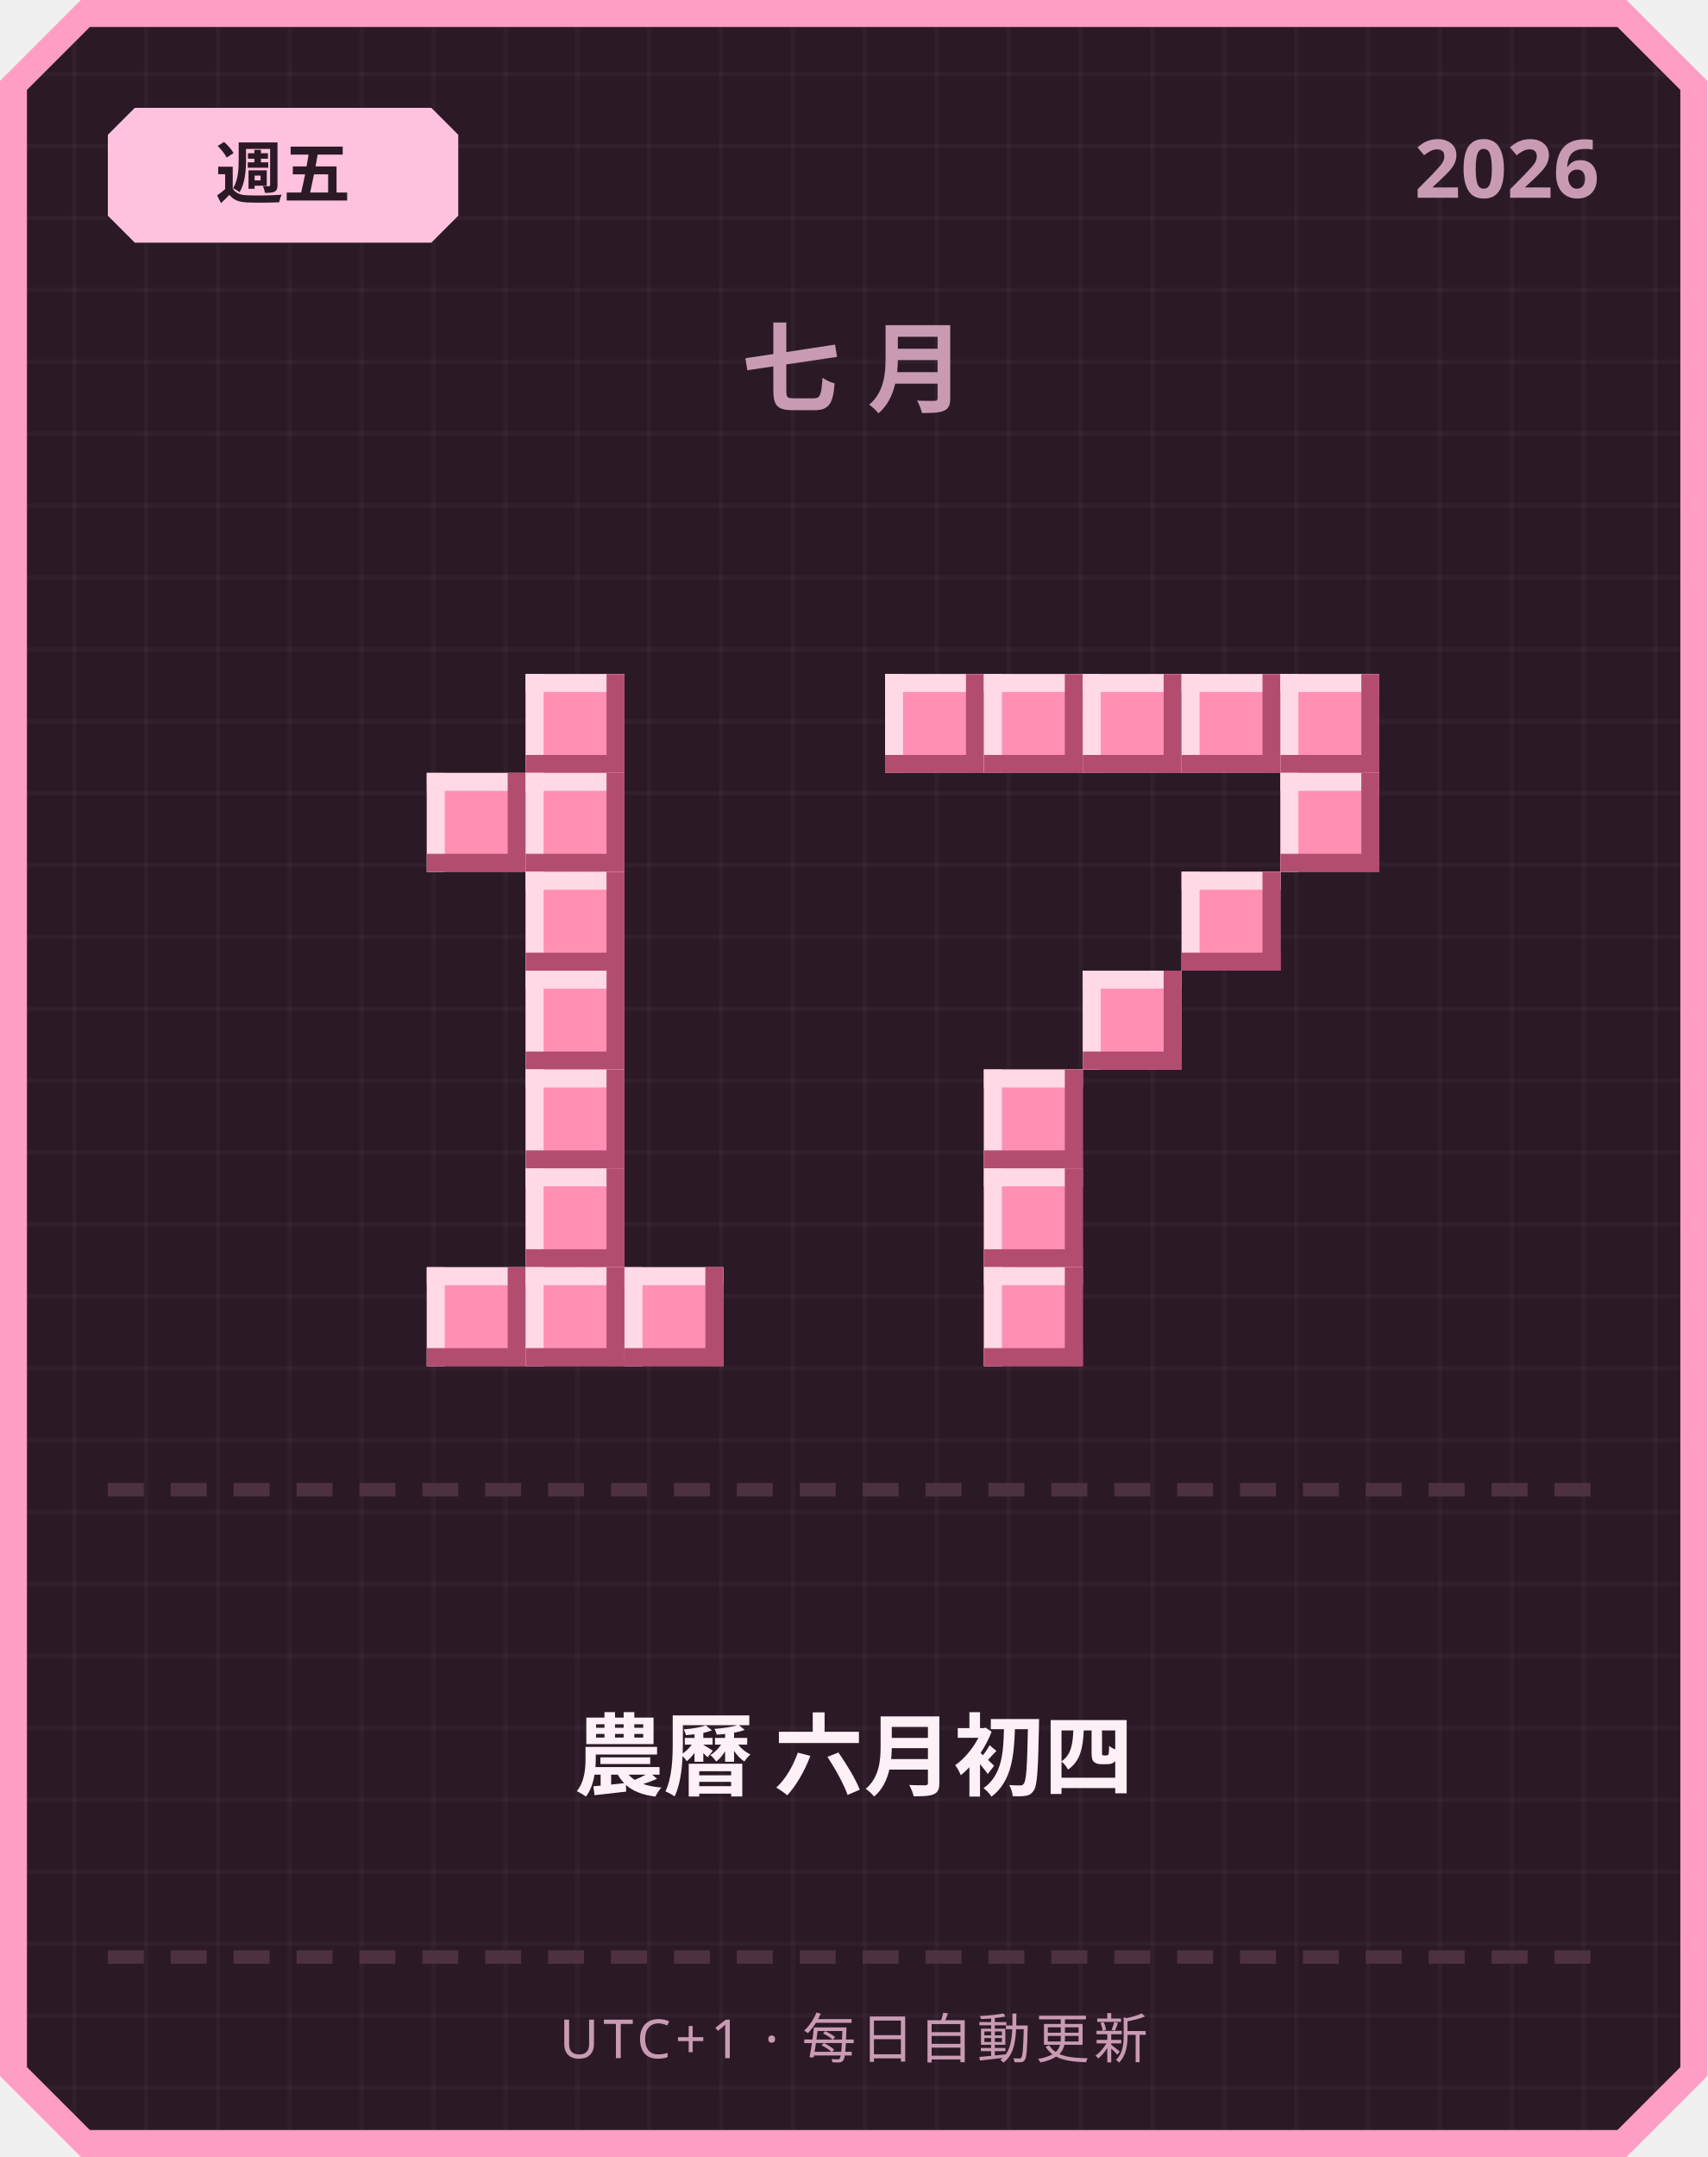
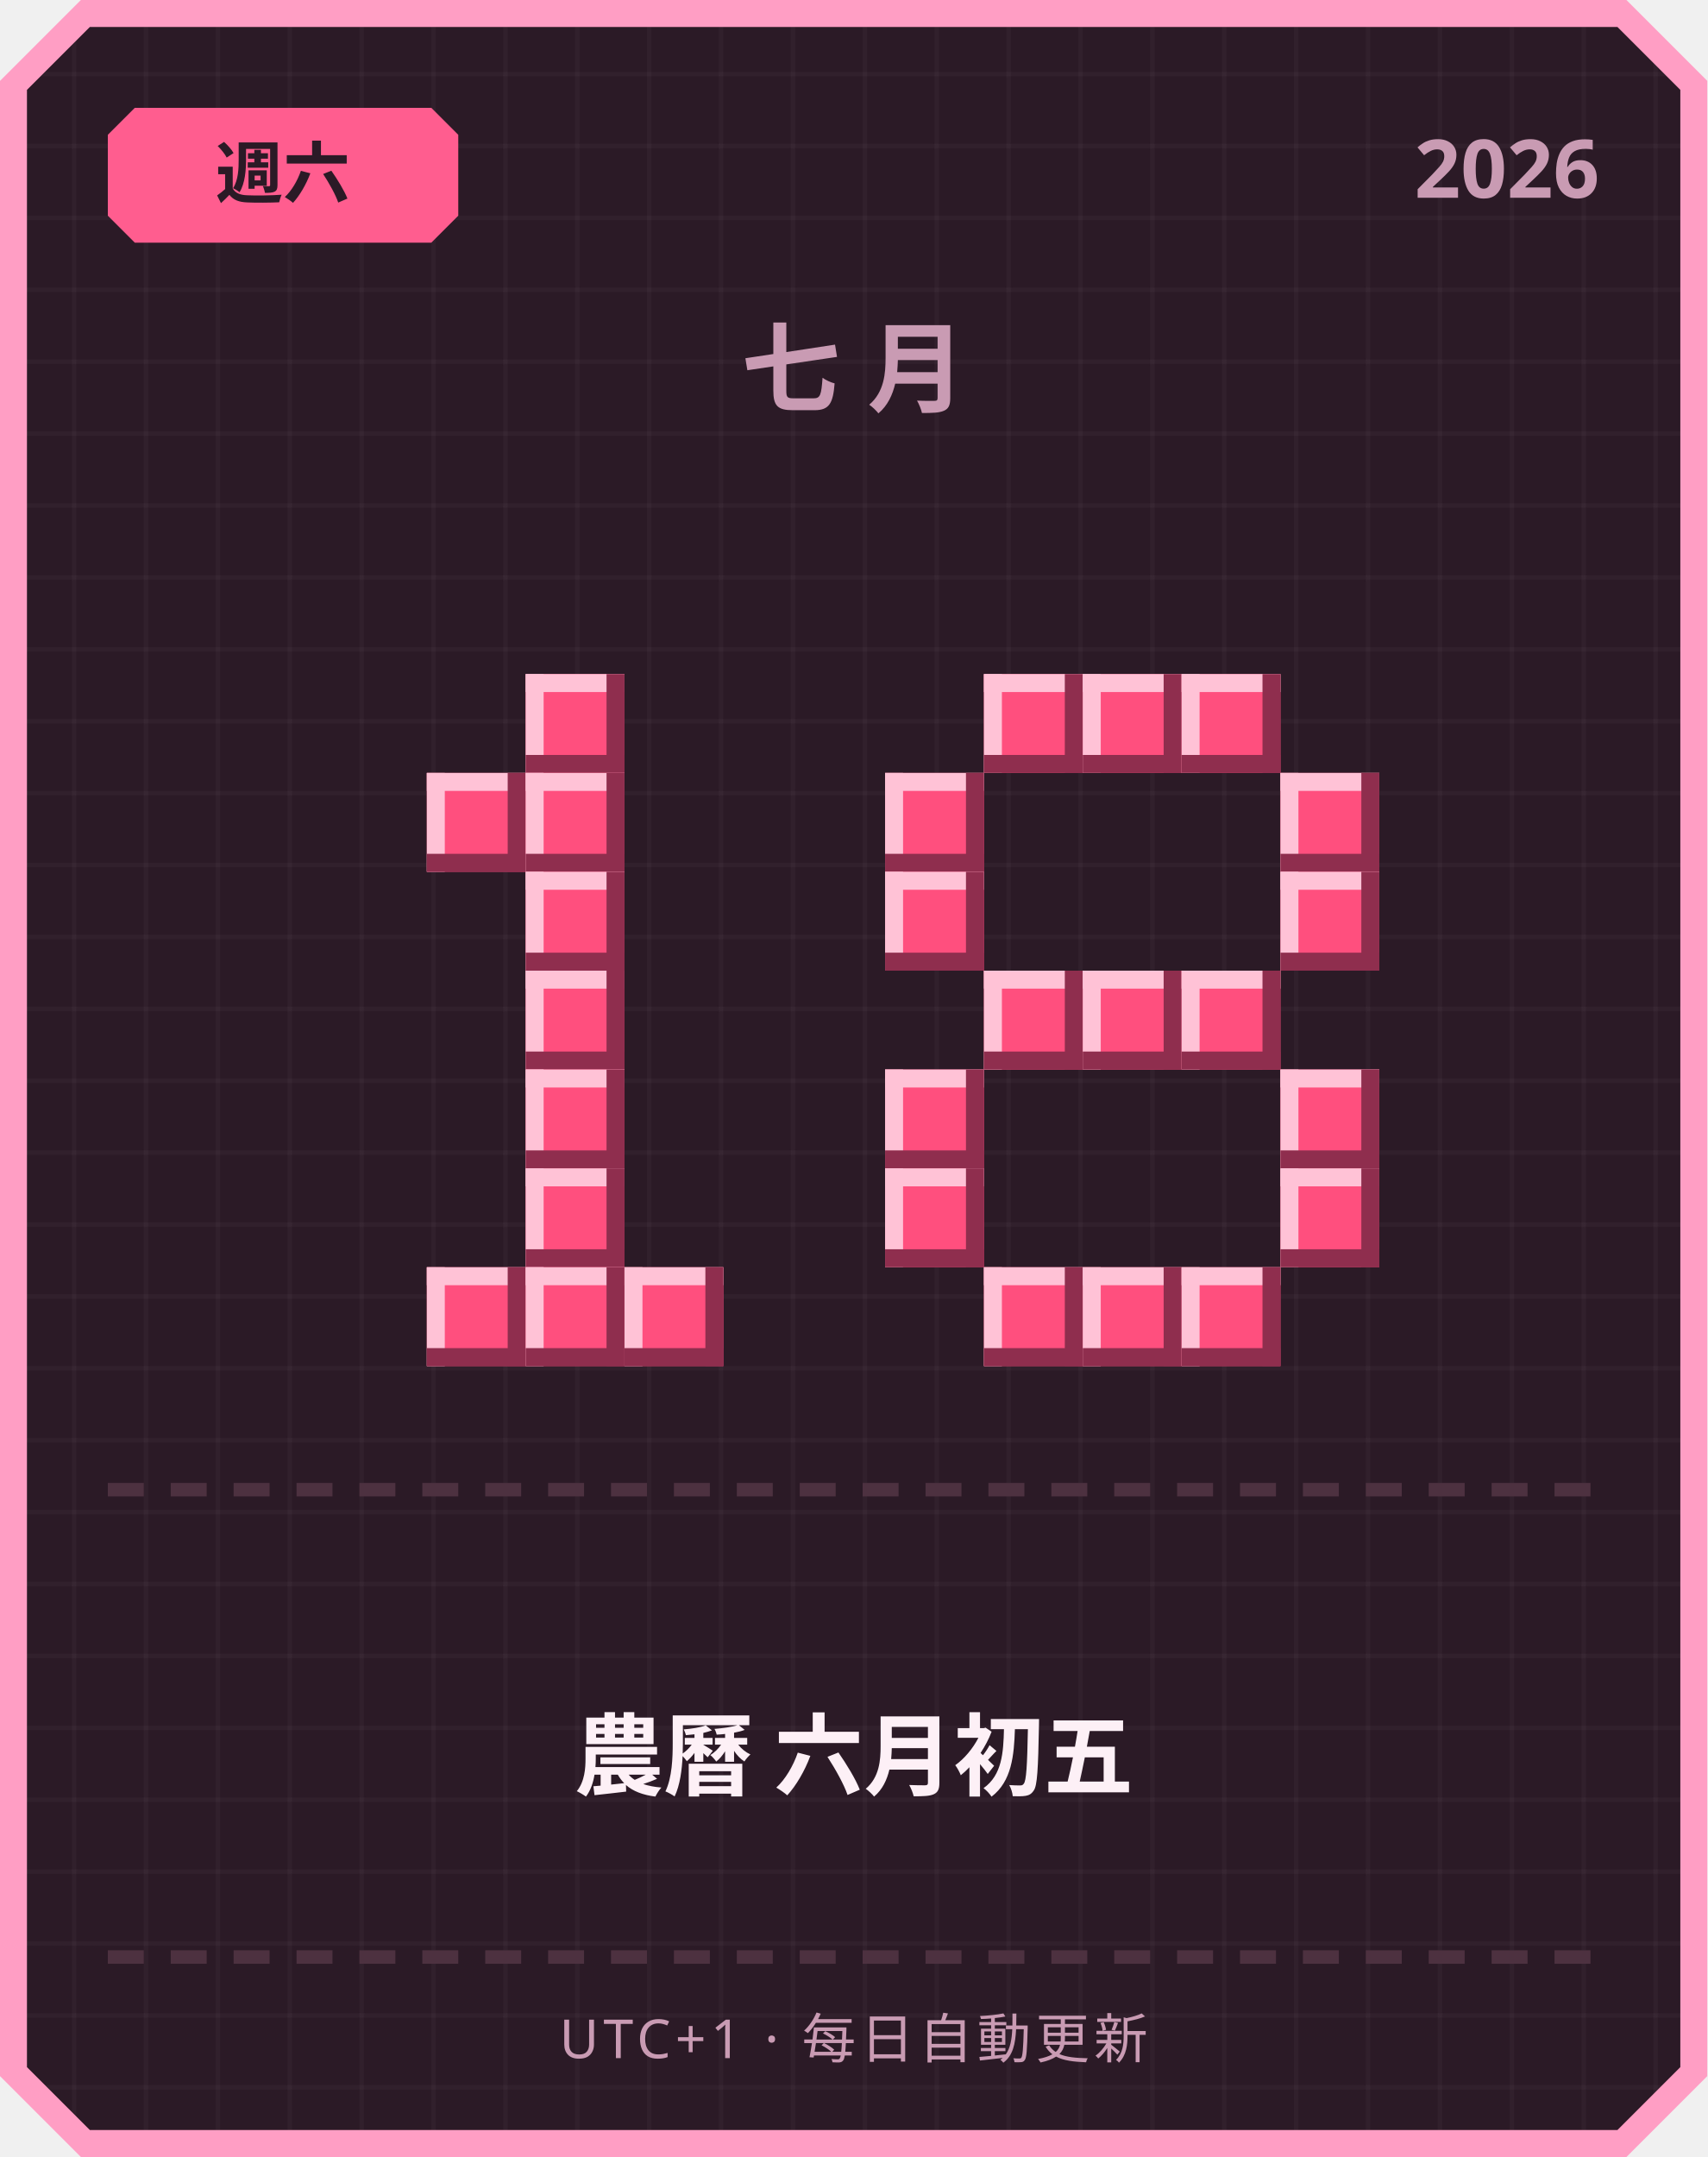
<svg xmlns="http://www.w3.org/2000/svg" width="380" height="480" viewBox="0 0 380 480">
  <defs>
    <pattern id="grid" width="16" height="16" patternUnits="userSpaceOnUse">
      <rect width="16" height="16" fill="#2b1a26" />
      <rect width="1" height="16" fill="#ffffff" opacity="0.03" />
      <rect width="16" height="1" fill="#ffffff" opacity="0.03" />
    </pattern>
  </defs>
  <path d="M 18,0 L 362,0 L 380,18 L 380,462 L 362,480 L 18,480 L 0,462 L 0,18 Z" fill="#ff9ec4" />
  <path d="M 20,6 L 360,6 L 374,20 L 374,460 L 360,474 L 20,474 L 6,460 L 6,20 Z" fill="url(#grid)" />
-   <path d="M 30,24 L 96,24 L 102,30 L 102,48 L 96,54 L 30,54 L 24,48 L 24,30 Z" fill="#ffc2de" />
-   <text x="63" y="44" text-anchor="middle" font-family="'Segoe UI', sans-serif" font-size="15" font-weight="700" fill="#2b1a26">週五</text>
+   <path d="M 30,24 L 96,24 L 102,30 L 102,48 L 96,54 L 30,54 L 24,48 L 24,30 Z" fill="#ff5d8f" />
+   <text x="63" y="44" text-anchor="middle" font-family="'Segoe UI', sans-serif" font-size="15" font-weight="700" fill="#2b1a26">週六</text>
  <text x="356" y="44" text-anchor="end" font-family="'Segoe UI', sans-serif" font-size="18" font-weight="700" fill="#c99bb3">2026</text>
  <text x="190" y="90" text-anchor="middle" font-family="'Segoe UI', sans-serif" font-size="22" font-weight="700" letter-spacing="6" fill="#c99bb3">七月</text>
-   <rect x="117" y="150" width="22" height="22" fill="#ff8fb3" />
-   <rect x="117" y="150" width="22" height="4" fill="#ffd9e6" />
-   <rect x="117" y="150" width="4" height="22" fill="#ffd9e6" />
-   <rect x="117" y="168" width="22" height="4" fill="#b34d70" />
-   <rect x="135" y="150" width="4" height="22" fill="#b34d70" />
-   <rect x="95" y="172" width="22" height="22" fill="#ff8fb3" />
-   <rect x="95" y="172" width="22" height="4" fill="#ffd9e6" />
-   <rect x="95" y="172" width="4" height="22" fill="#ffd9e6" />
-   <rect x="95" y="190" width="22" height="4" fill="#b34d70" />
-   <rect x="113" y="172" width="4" height="22" fill="#b34d70" />
-   <rect x="117" y="172" width="22" height="22" fill="#ff8fb3" />
-   <rect x="117" y="172" width="22" height="4" fill="#ffd9e6" />
-   <rect x="117" y="172" width="4" height="22" fill="#ffd9e6" />
-   <rect x="117" y="190" width="22" height="4" fill="#b34d70" />
-   <rect x="135" y="172" width="4" height="22" fill="#b34d70" />
-   <rect x="117" y="194" width="22" height="22" fill="#ff8fb3" />
-   <rect x="117" y="194" width="22" height="4" fill="#ffd9e6" />
-   <rect x="117" y="194" width="4" height="22" fill="#ffd9e6" />
-   <rect x="117" y="212" width="22" height="4" fill="#b34d70" />
-   <rect x="135" y="194" width="4" height="22" fill="#b34d70" />
-   <rect x="117" y="216" width="22" height="22" fill="#ff8fb3" />
-   <rect x="117" y="216" width="22" height="4" fill="#ffd9e6" />
-   <rect x="117" y="216" width="4" height="22" fill="#ffd9e6" />
-   <rect x="117" y="234" width="22" height="4" fill="#b34d70" />
-   <rect x="135" y="216" width="4" height="22" fill="#b34d70" />
-   <rect x="117" y="238" width="22" height="22" fill="#ff8fb3" />
-   <rect x="117" y="238" width="22" height="4" fill="#ffd9e6" />
-   <rect x="117" y="238" width="4" height="22" fill="#ffd9e6" />
-   <rect x="117" y="256" width="22" height="4" fill="#b34d70" />
-   <rect x="135" y="238" width="4" height="22" fill="#b34d70" />
-   <rect x="117" y="260" width="22" height="22" fill="#ff8fb3" />
-   <rect x="117" y="260" width="22" height="4" fill="#ffd9e6" />
-   <rect x="117" y="260" width="4" height="22" fill="#ffd9e6" />
-   <rect x="117" y="278" width="22" height="4" fill="#b34d70" />
-   <rect x="135" y="260" width="4" height="22" fill="#b34d70" />
-   <rect x="95" y="282" width="22" height="22" fill="#ff8fb3" />
-   <rect x="95" y="282" width="22" height="4" fill="#ffd9e6" />
-   <rect x="95" y="282" width="4" height="22" fill="#ffd9e6" />
-   <rect x="95" y="300" width="22" height="4" fill="#b34d70" />
-   <rect x="113" y="282" width="4" height="22" fill="#b34d70" />
-   <rect x="117" y="282" width="22" height="22" fill="#ff8fb3" />
-   <rect x="117" y="282" width="22" height="4" fill="#ffd9e6" />
-   <rect x="117" y="282" width="4" height="22" fill="#ffd9e6" />
-   <rect x="117" y="300" width="22" height="4" fill="#b34d70" />
-   <rect x="135" y="282" width="4" height="22" fill="#b34d70" />
-   <rect x="139" y="282" width="22" height="22" fill="#ff8fb3" />
-   <rect x="139" y="282" width="22" height="4" fill="#ffd9e6" />
-   <rect x="139" y="282" width="4" height="22" fill="#ffd9e6" />
-   <rect x="139" y="300" width="22" height="4" fill="#b34d70" />
-   <rect x="157" y="282" width="4" height="22" fill="#b34d70" />
-   <rect x="197" y="150" width="22" height="22" fill="#ff8fb3" />
-   <rect x="197" y="150" width="22" height="4" fill="#ffd9e6" />
-   <rect x="197" y="150" width="4" height="22" fill="#ffd9e6" />
-   <rect x="197" y="168" width="22" height="4" fill="#b34d70" />
-   <rect x="215" y="150" width="4" height="22" fill="#b34d70" />
-   <rect x="219" y="150" width="22" height="22" fill="#ff8fb3" />
-   <rect x="219" y="150" width="22" height="4" fill="#ffd9e6" />
-   <rect x="219" y="150" width="4" height="22" fill="#ffd9e6" />
-   <rect x="219" y="168" width="22" height="4" fill="#b34d70" />
-   <rect x="237" y="150" width="4" height="22" fill="#b34d70" />
-   <rect x="241" y="150" width="22" height="22" fill="#ff8fb3" />
-   <rect x="241" y="150" width="22" height="4" fill="#ffd9e6" />
-   <rect x="241" y="150" width="4" height="22" fill="#ffd9e6" />
-   <rect x="241" y="168" width="22" height="4" fill="#b34d70" />
-   <rect x="259" y="150" width="4" height="22" fill="#b34d70" />
-   <rect x="263" y="150" width="22" height="22" fill="#ff8fb3" />
-   <rect x="263" y="150" width="22" height="4" fill="#ffd9e6" />
-   <rect x="263" y="150" width="4" height="22" fill="#ffd9e6" />
-   <rect x="263" y="168" width="22" height="4" fill="#b34d70" />
-   <rect x="281" y="150" width="4" height="22" fill="#b34d70" />
-   <rect x="285" y="150" width="22" height="22" fill="#ff8fb3" />
-   <rect x="285" y="150" width="22" height="4" fill="#ffd9e6" />
-   <rect x="285" y="150" width="4" height="22" fill="#ffd9e6" />
-   <rect x="285" y="168" width="22" height="4" fill="#b34d70" />
-   <rect x="303" y="150" width="4" height="22" fill="#b34d70" />
-   <rect x="285" y="172" width="22" height="22" fill="#ff8fb3" />
-   <rect x="285" y="172" width="22" height="4" fill="#ffd9e6" />
-   <rect x="285" y="172" width="4" height="22" fill="#ffd9e6" />
-   <rect x="285" y="190" width="22" height="4" fill="#b34d70" />
-   <rect x="303" y="172" width="4" height="22" fill="#b34d70" />
-   <rect x="263" y="194" width="22" height="22" fill="#ff8fb3" />
-   <rect x="263" y="194" width="22" height="4" fill="#ffd9e6" />
-   <rect x="263" y="194" width="4" height="22" fill="#ffd9e6" />
-   <rect x="263" y="212" width="22" height="4" fill="#b34d70" />
-   <rect x="281" y="194" width="4" height="22" fill="#b34d70" />
-   <rect x="241" y="216" width="22" height="22" fill="#ff8fb3" />
-   <rect x="241" y="216" width="22" height="4" fill="#ffd9e6" />
-   <rect x="241" y="216" width="4" height="22" fill="#ffd9e6" />
-   <rect x="241" y="234" width="22" height="4" fill="#b34d70" />
-   <rect x="259" y="216" width="4" height="22" fill="#b34d70" />
-   <rect x="219" y="238" width="22" height="22" fill="#ff8fb3" />
-   <rect x="219" y="238" width="22" height="4" fill="#ffd9e6" />
-   <rect x="219" y="238" width="4" height="22" fill="#ffd9e6" />
-   <rect x="219" y="256" width="22" height="4" fill="#b34d70" />
-   <rect x="237" y="238" width="4" height="22" fill="#b34d70" />
-   <rect x="219" y="260" width="22" height="22" fill="#ff8fb3" />
-   <rect x="219" y="260" width="22" height="4" fill="#ffd9e6" />
-   <rect x="219" y="260" width="4" height="22" fill="#ffd9e6" />
-   <rect x="219" y="278" width="22" height="4" fill="#b34d70" />
-   <rect x="237" y="260" width="4" height="22" fill="#b34d70" />
-   <rect x="219" y="282" width="22" height="22" fill="#ff8fb3" />
-   <rect x="219" y="282" width="22" height="4" fill="#ffd9e6" />
-   <rect x="219" y="282" width="4" height="22" fill="#ffd9e6" />
-   <rect x="219" y="300" width="22" height="4" fill="#b34d70" />
-   <rect x="237" y="282" width="4" height="22" fill="#b34d70" />
+   <rect x="117" y="150" width="22" height="22" fill="#ff4f7e" />
+   <rect x="117" y="150" width="22" height="4" fill="#ffc2d6" />
+   <rect x="117" y="150" width="4" height="22" fill="#ffc2d6" />
+   <rect x="117" y="168" width="22" height="4" fill="#8f2e4e" />
+   <rect x="135" y="150" width="4" height="22" fill="#8f2e4e" />
+   <rect x="95" y="172" width="22" height="22" fill="#ff4f7e" />
+   <rect x="95" y="172" width="22" height="4" fill="#ffc2d6" />
+   <rect x="95" y="172" width="4" height="22" fill="#ffc2d6" />
+   <rect x="95" y="190" width="22" height="4" fill="#8f2e4e" />
+   <rect x="113" y="172" width="4" height="22" fill="#8f2e4e" />
+   <rect x="117" y="172" width="22" height="22" fill="#ff4f7e" />
+   <rect x="117" y="172" width="22" height="4" fill="#ffc2d6" />
+   <rect x="117" y="172" width="4" height="22" fill="#ffc2d6" />
+   <rect x="117" y="190" width="22" height="4" fill="#8f2e4e" />
+   <rect x="135" y="172" width="4" height="22" fill="#8f2e4e" />
+   <rect x="117" y="194" width="22" height="22" fill="#ff4f7e" />
+   <rect x="117" y="194" width="22" height="4" fill="#ffc2d6" />
+   <rect x="117" y="194" width="4" height="22" fill="#ffc2d6" />
+   <rect x="117" y="212" width="22" height="4" fill="#8f2e4e" />
+   <rect x="135" y="194" width="4" height="22" fill="#8f2e4e" />
+   <rect x="117" y="216" width="22" height="22" fill="#ff4f7e" />
+   <rect x="117" y="216" width="22" height="4" fill="#ffc2d6" />
+   <rect x="117" y="216" width="4" height="22" fill="#ffc2d6" />
+   <rect x="117" y="234" width="22" height="4" fill="#8f2e4e" />
+   <rect x="135" y="216" width="4" height="22" fill="#8f2e4e" />
+   <rect x="117" y="238" width="22" height="22" fill="#ff4f7e" />
+   <rect x="117" y="238" width="22" height="4" fill="#ffc2d6" />
+   <rect x="117" y="238" width="4" height="22" fill="#ffc2d6" />
+   <rect x="117" y="256" width="22" height="4" fill="#8f2e4e" />
+   <rect x="135" y="238" width="4" height="22" fill="#8f2e4e" />
+   <rect x="117" y="260" width="22" height="22" fill="#ff4f7e" />
+   <rect x="117" y="260" width="22" height="4" fill="#ffc2d6" />
+   <rect x="117" y="260" width="4" height="22" fill="#ffc2d6" />
+   <rect x="117" y="278" width="22" height="4" fill="#8f2e4e" />
+   <rect x="135" y="260" width="4" height="22" fill="#8f2e4e" />
+   <rect x="95" y="282" width="22" height="22" fill="#ff4f7e" />
+   <rect x="95" y="282" width="22" height="4" fill="#ffc2d6" />
+   <rect x="95" y="282" width="4" height="22" fill="#ffc2d6" />
+   <rect x="95" y="300" width="22" height="4" fill="#8f2e4e" />
+   <rect x="113" y="282" width="4" height="22" fill="#8f2e4e" />
+   <rect x="117" y="282" width="22" height="22" fill="#ff4f7e" />
+   <rect x="117" y="282" width="22" height="4" fill="#ffc2d6" />
+   <rect x="117" y="282" width="4" height="22" fill="#ffc2d6" />
+   <rect x="117" y="300" width="22" height="4" fill="#8f2e4e" />
+   <rect x="135" y="282" width="4" height="22" fill="#8f2e4e" />
+   <rect x="139" y="282" width="22" height="22" fill="#ff4f7e" />
+   <rect x="139" y="282" width="22" height="4" fill="#ffc2d6" />
+   <rect x="139" y="282" width="4" height="22" fill="#ffc2d6" />
+   <rect x="139" y="300" width="22" height="4" fill="#8f2e4e" />
+   <rect x="157" y="282" width="4" height="22" fill="#8f2e4e" />
+   <rect x="219" y="150" width="22" height="22" fill="#ff4f7e" />
+   <rect x="219" y="150" width="22" height="4" fill="#ffc2d6" />
+   <rect x="219" y="150" width="4" height="22" fill="#ffc2d6" />
+   <rect x="219" y="168" width="22" height="4" fill="#8f2e4e" />
+   <rect x="237" y="150" width="4" height="22" fill="#8f2e4e" />
+   <rect x="241" y="150" width="22" height="22" fill="#ff4f7e" />
+   <rect x="241" y="150" width="22" height="4" fill="#ffc2d6" />
+   <rect x="241" y="150" width="4" height="22" fill="#ffc2d6" />
+   <rect x="241" y="168" width="22" height="4" fill="#8f2e4e" />
+   <rect x="259" y="150" width="4" height="22" fill="#8f2e4e" />
+   <rect x="263" y="150" width="22" height="22" fill="#ff4f7e" />
+   <rect x="263" y="150" width="22" height="4" fill="#ffc2d6" />
+   <rect x="263" y="150" width="4" height="22" fill="#ffc2d6" />
+   <rect x="263" y="168" width="22" height="4" fill="#8f2e4e" />
+   <rect x="281" y="150" width="4" height="22" fill="#8f2e4e" />
+   <rect x="197" y="172" width="22" height="22" fill="#ff4f7e" />
+   <rect x="197" y="172" width="22" height="4" fill="#ffc2d6" />
+   <rect x="197" y="172" width="4" height="22" fill="#ffc2d6" />
+   <rect x="197" y="190" width="22" height="4" fill="#8f2e4e" />
+   <rect x="215" y="172" width="4" height="22" fill="#8f2e4e" />
+   <rect x="285" y="172" width="22" height="22" fill="#ff4f7e" />
+   <rect x="285" y="172" width="22" height="4" fill="#ffc2d6" />
+   <rect x="285" y="172" width="4" height="22" fill="#ffc2d6" />
+   <rect x="285" y="190" width="22" height="4" fill="#8f2e4e" />
+   <rect x="303" y="172" width="4" height="22" fill="#8f2e4e" />
+   <rect x="197" y="194" width="22" height="22" fill="#ff4f7e" />
+   <rect x="197" y="194" width="22" height="4" fill="#ffc2d6" />
+   <rect x="197" y="194" width="4" height="22" fill="#ffc2d6" />
+   <rect x="197" y="212" width="22" height="4" fill="#8f2e4e" />
+   <rect x="215" y="194" width="4" height="22" fill="#8f2e4e" />
+   <rect x="285" y="194" width="22" height="22" fill="#ff4f7e" />
+   <rect x="285" y="194" width="22" height="4" fill="#ffc2d6" />
+   <rect x="285" y="194" width="4" height="22" fill="#ffc2d6" />
+   <rect x="285" y="212" width="22" height="4" fill="#8f2e4e" />
+   <rect x="303" y="194" width="4" height="22" fill="#8f2e4e" />
+   <rect x="219" y="216" width="22" height="22" fill="#ff4f7e" />
+   <rect x="219" y="216" width="22" height="4" fill="#ffc2d6" />
+   <rect x="219" y="216" width="4" height="22" fill="#ffc2d6" />
+   <rect x="219" y="234" width="22" height="4" fill="#8f2e4e" />
+   <rect x="237" y="216" width="4" height="22" fill="#8f2e4e" />
+   <rect x="241" y="216" width="22" height="22" fill="#ff4f7e" />
+   <rect x="241" y="216" width="22" height="4" fill="#ffc2d6" />
+   <rect x="241" y="216" width="4" height="22" fill="#ffc2d6" />
+   <rect x="241" y="234" width="22" height="4" fill="#8f2e4e" />
+   <rect x="259" y="216" width="4" height="22" fill="#8f2e4e" />
+   <rect x="263" y="216" width="22" height="22" fill="#ff4f7e" />
+   <rect x="263" y="216" width="22" height="4" fill="#ffc2d6" />
+   <rect x="263" y="216" width="4" height="22" fill="#ffc2d6" />
+   <rect x="263" y="234" width="22" height="4" fill="#8f2e4e" />
+   <rect x="281" y="216" width="4" height="22" fill="#8f2e4e" />
+   <rect x="197" y="238" width="22" height="22" fill="#ff4f7e" />
+   <rect x="197" y="238" width="22" height="4" fill="#ffc2d6" />
+   <rect x="197" y="238" width="4" height="22" fill="#ffc2d6" />
+   <rect x="197" y="256" width="22" height="4" fill="#8f2e4e" />
+   <rect x="215" y="238" width="4" height="22" fill="#8f2e4e" />
+   <rect x="285" y="238" width="22" height="22" fill="#ff4f7e" />
+   <rect x="285" y="238" width="22" height="4" fill="#ffc2d6" />
+   <rect x="285" y="238" width="4" height="22" fill="#ffc2d6" />
+   <rect x="285" y="256" width="22" height="4" fill="#8f2e4e" />
+   <rect x="303" y="238" width="4" height="22" fill="#8f2e4e" />
+   <rect x="197" y="260" width="22" height="22" fill="#ff4f7e" />
+   <rect x="197" y="260" width="22" height="4" fill="#ffc2d6" />
+   <rect x="197" y="260" width="4" height="22" fill="#ffc2d6" />
+   <rect x="197" y="278" width="22" height="4" fill="#8f2e4e" />
+   <rect x="215" y="260" width="4" height="22" fill="#8f2e4e" />
+   <rect x="285" y="260" width="22" height="22" fill="#ff4f7e" />
+   <rect x="285" y="260" width="22" height="4" fill="#ffc2d6" />
+   <rect x="285" y="260" width="4" height="22" fill="#ffc2d6" />
+   <rect x="285" y="278" width="22" height="4" fill="#8f2e4e" />
+   <rect x="303" y="260" width="4" height="22" fill="#8f2e4e" />
+   <rect x="219" y="282" width="22" height="22" fill="#ff4f7e" />
+   <rect x="219" y="282" width="22" height="4" fill="#ffc2d6" />
+   <rect x="219" y="282" width="4" height="22" fill="#ffc2d6" />
+   <rect x="219" y="300" width="22" height="4" fill="#8f2e4e" />
+   <rect x="237" y="282" width="4" height="22" fill="#8f2e4e" />
+   <rect x="241" y="282" width="22" height="22" fill="#ff4f7e" />
+   <rect x="241" y="282" width="22" height="4" fill="#ffc2d6" />
+   <rect x="241" y="282" width="4" height="22" fill="#ffc2d6" />
+   <rect x="241" y="300" width="22" height="4" fill="#8f2e4e" />
+   <rect x="259" y="282" width="4" height="22" fill="#8f2e4e" />
+   <rect x="263" y="282" width="22" height="22" fill="#ff4f7e" />
+   <rect x="263" y="282" width="22" height="4" fill="#ffc2d6" />
+   <rect x="263" y="282" width="4" height="22" fill="#ffc2d6" />
+   <rect x="263" y="300" width="22" height="4" fill="#8f2e4e" />
+   <rect x="281" y="282" width="4" height="22" fill="#8f2e4e" />
  <rect x="24" y="330" width="8" height="3" fill="#4d3140" />
  <rect x="38" y="330" width="8" height="3" fill="#4d3140" />
  <rect x="52" y="330" width="8" height="3" fill="#4d3140" />
  <rect x="66" y="330" width="8" height="3" fill="#4d3140" />
  <rect x="80" y="330" width="8" height="3" fill="#4d3140" />
  <rect x="94" y="330" width="8" height="3" fill="#4d3140" />
  <rect x="108" y="330" width="8" height="3" fill="#4d3140" />
  <rect x="122" y="330" width="8" height="3" fill="#4d3140" />
  <rect x="136" y="330" width="8" height="3" fill="#4d3140" />
  <rect x="150" y="330" width="8" height="3" fill="#4d3140" />
  <rect x="164" y="330" width="8" height="3" fill="#4d3140" />
  <rect x="178" y="330" width="8" height="3" fill="#4d3140" />
  <rect x="192" y="330" width="8" height="3" fill="#4d3140" />
  <rect x="206" y="330" width="8" height="3" fill="#4d3140" />
  <rect x="220" y="330" width="8" height="3" fill="#4d3140" />
  <rect x="234" y="330" width="8" height="3" fill="#4d3140" />
  <rect x="248" y="330" width="8" height="3" fill="#4d3140" />
  <rect x="262" y="330" width="8" height="3" fill="#4d3140" />
  <rect x="276" y="330" width="8" height="3" fill="#4d3140" />
  <rect x="290" y="330" width="8" height="3" fill="#4d3140" />
  <rect x="304" y="330" width="8" height="3" fill="#4d3140" />
  <rect x="318" y="330" width="8" height="3" fill="#4d3140" />
  <rect x="332" y="330" width="8" height="3" fill="#4d3140" />
  <rect x="346" y="330" width="8" height="3" fill="#4d3140" />
-   <text x="190" y="398" text-anchor="middle" font-family="'Segoe UI', 'Microsoft JhengHei', sans-serif" font-size="20" font-weight="700" fill="#fdf0f6">農曆 六月初四</text>
+   <text x="190" y="398" text-anchor="middle" font-family="'Segoe UI', 'Microsoft JhengHei', sans-serif" font-size="20" font-weight="700" fill="#fdf0f6">農曆 六月初五</text>
  <rect x="24" y="434" width="8" height="3" fill="#4d3140" />
  <rect x="38" y="434" width="8" height="3" fill="#4d3140" />
  <rect x="52" y="434" width="8" height="3" fill="#4d3140" />
  <rect x="66" y="434" width="8" height="3" fill="#4d3140" />
  <rect x="80" y="434" width="8" height="3" fill="#4d3140" />
  <rect x="94" y="434" width="8" height="3" fill="#4d3140" />
  <rect x="108" y="434" width="8" height="3" fill="#4d3140" />
  <rect x="122" y="434" width="8" height="3" fill="#4d3140" />
  <rect x="136" y="434" width="8" height="3" fill="#4d3140" />
  <rect x="150" y="434" width="8" height="3" fill="#4d3140" />
  <rect x="164" y="434" width="8" height="3" fill="#4d3140" />
  <rect x="178" y="434" width="8" height="3" fill="#4d3140" />
  <rect x="192" y="434" width="8" height="3" fill="#4d3140" />
  <rect x="206" y="434" width="8" height="3" fill="#4d3140" />
  <rect x="220" y="434" width="8" height="3" fill="#4d3140" />
  <rect x="234" y="434" width="8" height="3" fill="#4d3140" />
  <rect x="248" y="434" width="8" height="3" fill="#4d3140" />
  <rect x="262" y="434" width="8" height="3" fill="#4d3140" />
  <rect x="276" y="434" width="8" height="3" fill="#4d3140" />
  <rect x="290" y="434" width="8" height="3" fill="#4d3140" />
  <rect x="304" y="434" width="8" height="3" fill="#4d3140" />
  <rect x="318" y="434" width="8" height="3" fill="#4d3140" />
  <rect x="332" y="434" width="8" height="3" fill="#4d3140" />
  <rect x="346" y="434" width="8" height="3" fill="#4d3140" />
  <text x="190" y="458" text-anchor="middle" font-family="'Segoe UI', sans-serif" font-size="12" letter-spacing="1" fill="#c99bb3">UTC+1 · 每日自動更新</text>
</svg>
